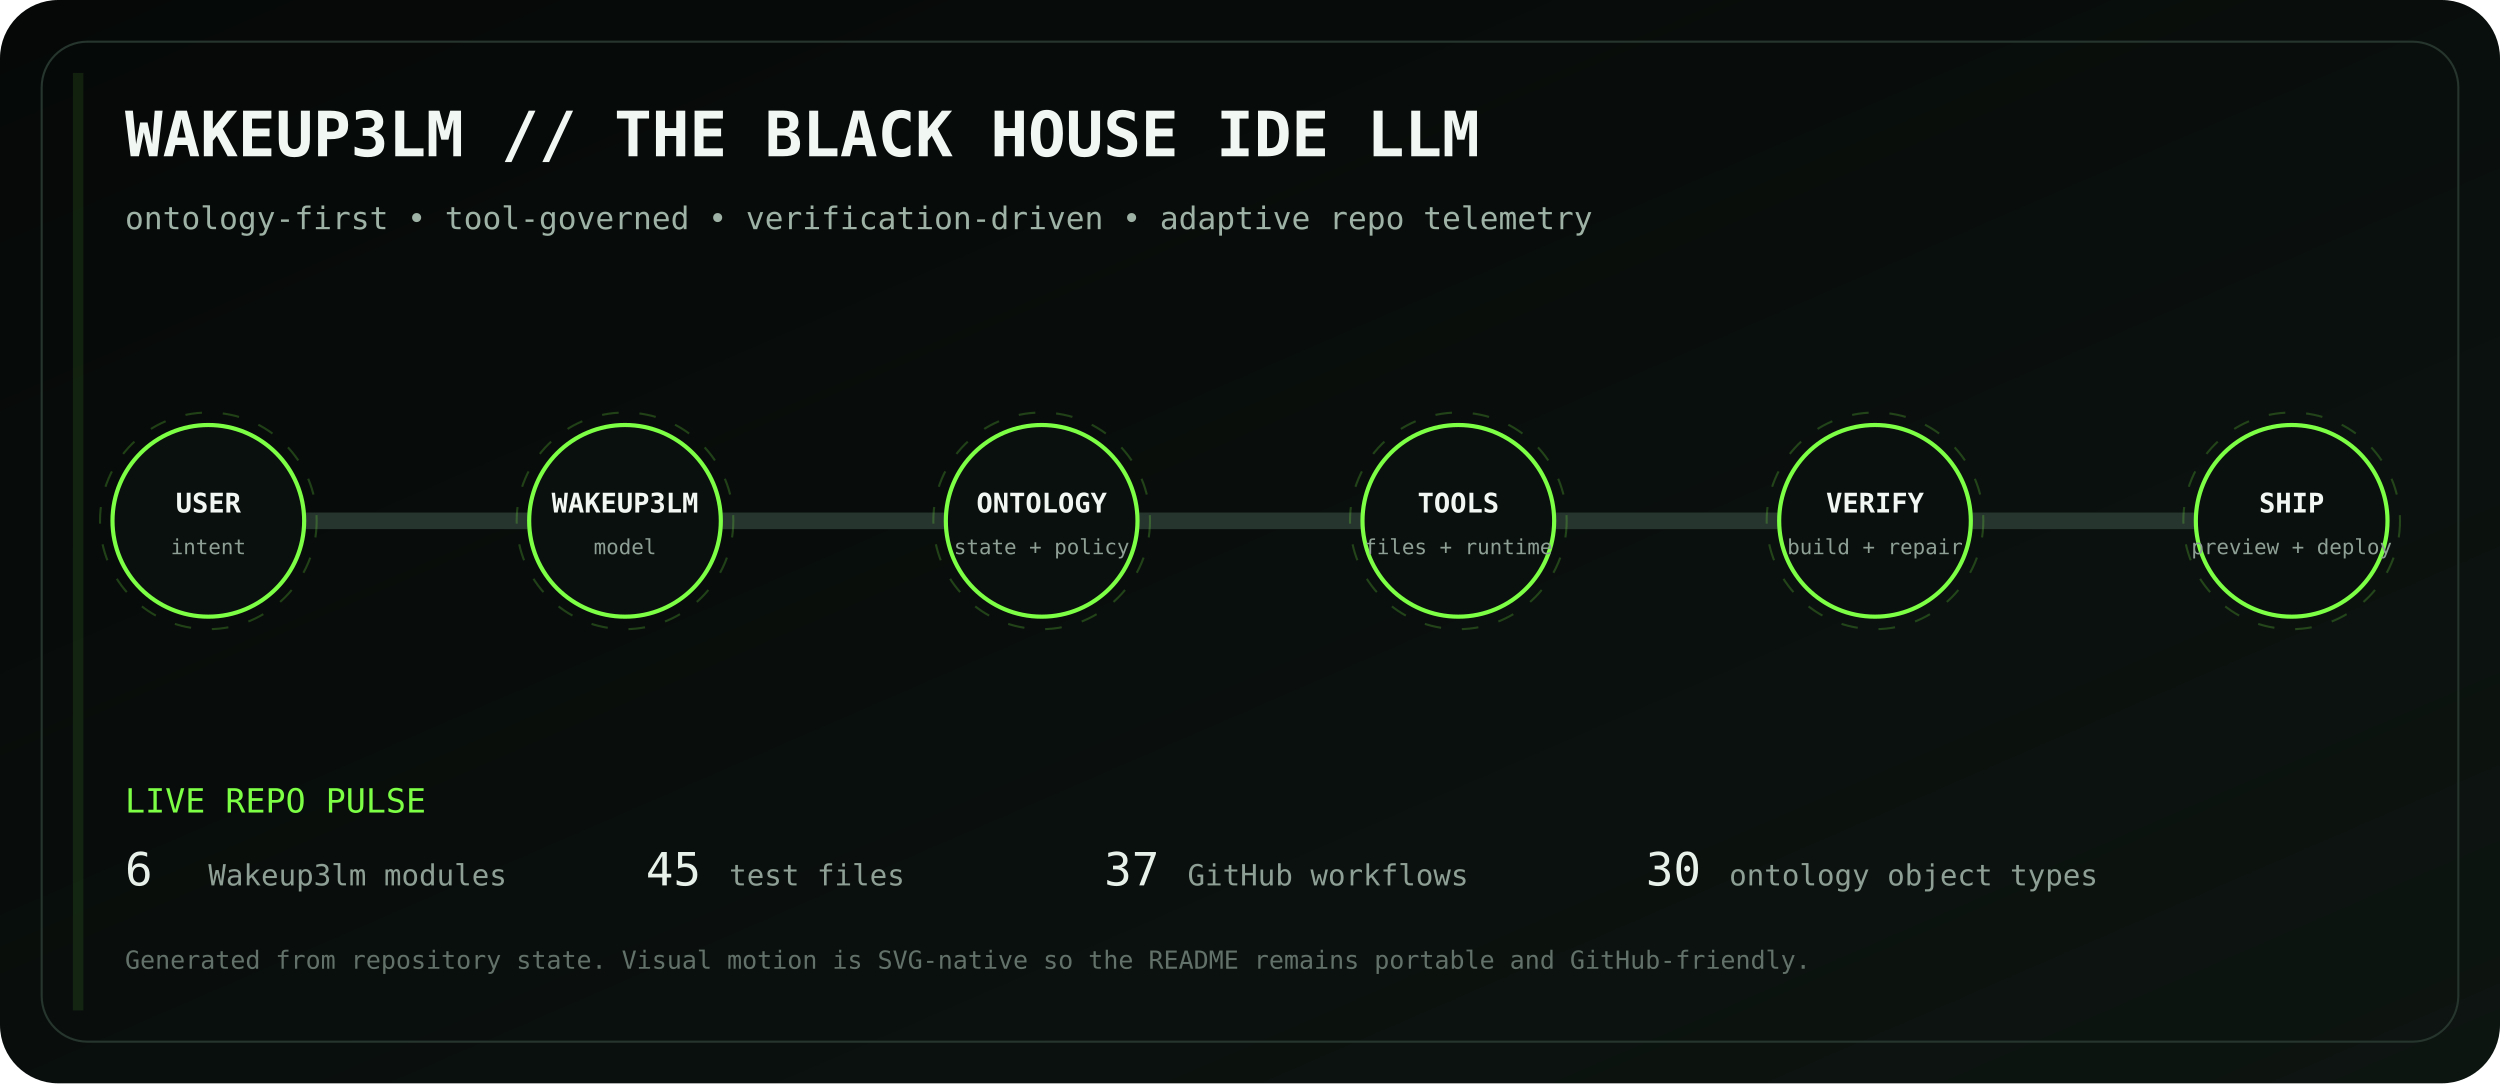
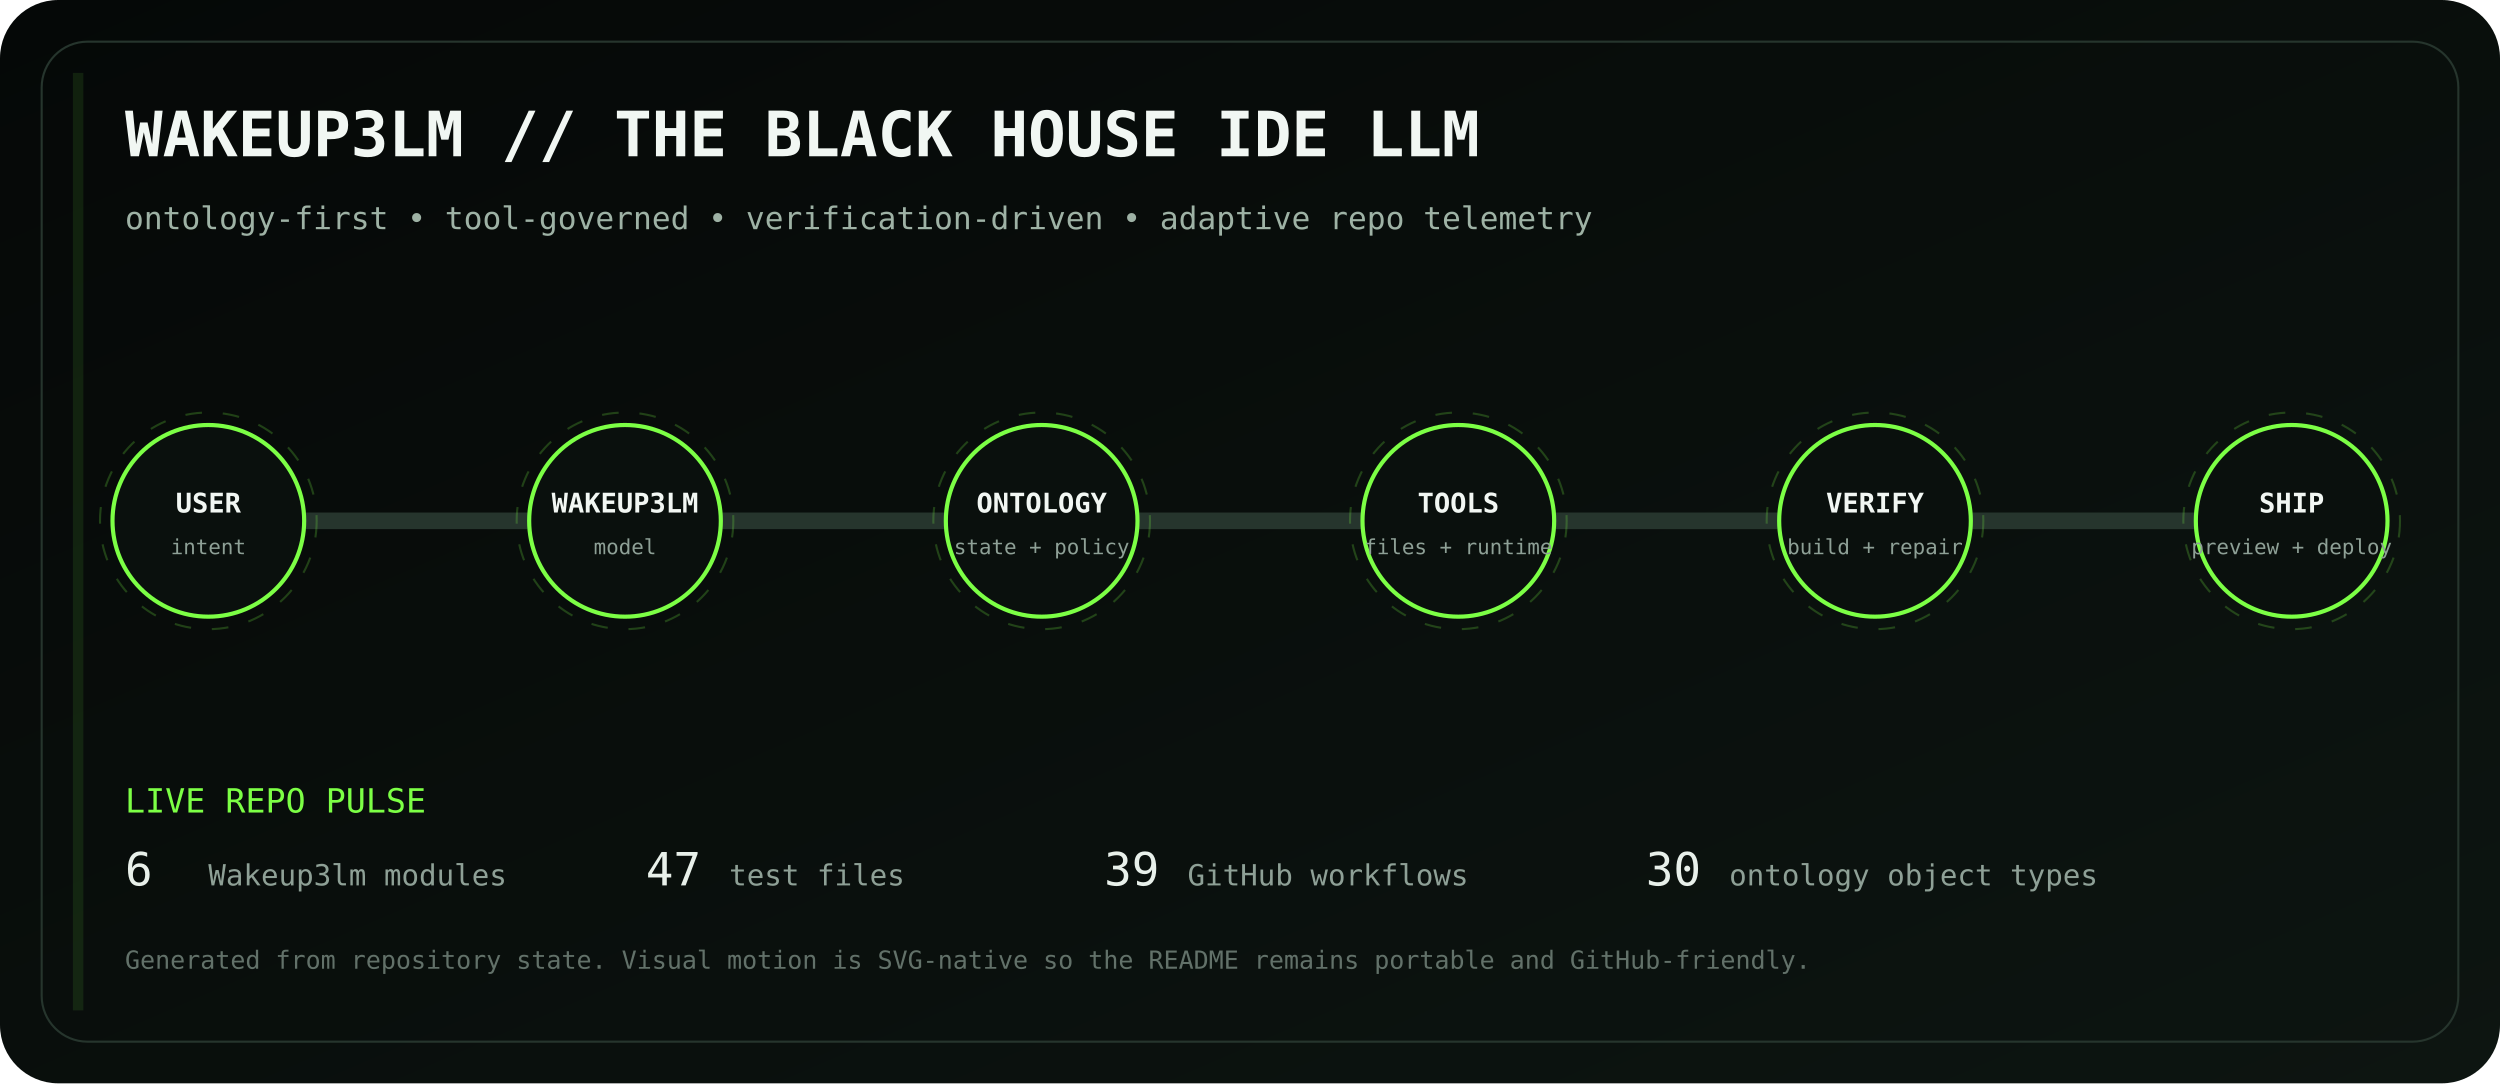
<svg xmlns="http://www.w3.org/2000/svg" viewBox="0 0 1200 520" role="img" aria-labelledby="title desc">
  <defs>
    <linearGradient id="bg" x1="0" y1="0" x2="1" y2="1">
      <stop stop-color="#050807" />
      <stop offset="1" stop-color="#0d1511" />
    </linearGradient>
    <linearGradient id="volt" x1="0" y1="0" x2="1" y2="0">
      <stop stop-color="#7CFF45" />
      <stop offset=".5" stop-color="#D6FF46" />
      <stop offset="1" stop-color="#7CFF45" />
    </linearGradient>
    <filter id="glow">
      <feGaussianBlur stdDeviation="4" result="b" />
      <feMerge>
        <feMergeNode in="b" />
        <feMergeNode in="SourceGraphic" />
      </feMerge>
    </filter>
  </defs>
  <rect width="1200" height="520" rx="28" fill="url(#bg)" />
  <rect x="20" y="20" width="1160" height="480" rx="22" fill="none" stroke="#26352d" />
  <text x="60" y="75" fill="#F1F7F3" font-family="ui-monospace, SFMono-Regular, Menlo, monospace" font-size="30" font-weight="700">WAKEUP3LM // THE BLACK HOUSE IDE LLM</text>
  <text x="60" y="110" fill="#9EB2A5" font-family="ui-monospace, SFMono-Regular, Menlo, monospace" font-size="15">ontology-first • tool-governed • verification-driven • adaptive repo telemetry</text>
  <path d="M100 250 H1100" stroke="#26352d" stroke-width="8" stroke-linecap="round" />
  <path d="M100 250 H1100" stroke="url(#volt)" stroke-width="3" stroke-linecap="round" stroke-dasharray="18 22" filter="url(#glow)">
    <animate attributeName="stroke-dashoffset" values="0;-80" dur="2.8s" repeatCount="indefinite" />
  </path>
  <g transform="translate(100 250)" font-family="ui-monospace, SFMono-Regular, Menlo, monospace">
    <circle r="46" fill="#0A100D" stroke="#7CFF45" stroke-width="2" />
    <circle r="52" fill="none" stroke="#7CFF45" opacity=".22" stroke-dasharray="8 10">
      <animateTransform attributeName="transform" type="rotate" values="0;360" dur="12s" repeatCount="indefinite" />
    </circle>
    <text y="-4" text-anchor="middle" fill="#F2F7F3" font-size="13" font-weight="700">USER</text>
    <text y="16" text-anchor="middle" fill="#8EA096" font-size="10">intent</text>
  </g>
  <g transform="translate(300 250)" font-family="ui-monospace, SFMono-Regular, Menlo, monospace">
    <circle r="46" fill="#0A100D" stroke="#7CFF45" stroke-width="2" />
    <circle r="52" fill="none" stroke="#7CFF45" opacity=".22" stroke-dasharray="8 10">
      <animateTransform attributeName="transform" type="rotate" values="0;360" dur="12s" repeatCount="indefinite" />
    </circle>
    <text y="-4" text-anchor="middle" fill="#F2F7F3" font-size="13" font-weight="700">WAKEUP3LM</text>
    <text y="16" text-anchor="middle" fill="#8EA096" font-size="10">model</text>
  </g>
  <g transform="translate(500 250)" font-family="ui-monospace, SFMono-Regular, Menlo, monospace">
    <circle r="46" fill="#0A100D" stroke="#7CFF45" stroke-width="2" />
    <circle r="52" fill="none" stroke="#7CFF45" opacity=".22" stroke-dasharray="8 10">
      <animateTransform attributeName="transform" type="rotate" values="0;360" dur="12s" repeatCount="indefinite" />
    </circle>
    <text y="-4" text-anchor="middle" fill="#F2F7F3" font-size="13" font-weight="700">ONTOLOGY</text>
    <text y="16" text-anchor="middle" fill="#8EA096" font-size="10">state + policy</text>
  </g>
  <g transform="translate(700 250)" font-family="ui-monospace, SFMono-Regular, Menlo, monospace">
    <circle r="46" fill="#0A100D" stroke="#7CFF45" stroke-width="2" />
    <circle r="52" fill="none" stroke="#7CFF45" opacity=".22" stroke-dasharray="8 10">
      <animateTransform attributeName="transform" type="rotate" values="0;360" dur="12s" repeatCount="indefinite" />
    </circle>
    <text y="-4" text-anchor="middle" fill="#F2F7F3" font-size="13" font-weight="700">TOOLS</text>
    <text y="16" text-anchor="middle" fill="#8EA096" font-size="10">files + runtime</text>
  </g>
  <g transform="translate(900 250)" font-family="ui-monospace, SFMono-Regular, Menlo, monospace">
    <circle r="46" fill="#0A100D" stroke="#7CFF45" stroke-width="2" />
    <circle r="52" fill="none" stroke="#7CFF45" opacity=".22" stroke-dasharray="8 10">
      <animateTransform attributeName="transform" type="rotate" values="0;360" dur="12s" repeatCount="indefinite" />
    </circle>
    <text y="-4" text-anchor="middle" fill="#F2F7F3" font-size="13" font-weight="700">VERIFY</text>
    <text y="16" text-anchor="middle" fill="#8EA096" font-size="10">build + repair</text>
  </g>
  <g transform="translate(1100 250)" font-family="ui-monospace, SFMono-Regular, Menlo, monospace">
    <circle r="46" fill="#0A100D" stroke="#7CFF45" stroke-width="2" />
    <circle r="52" fill="none" stroke="#7CFF45" opacity=".22" stroke-dasharray="8 10">
      <animateTransform attributeName="transform" type="rotate" values="0;360" dur="12s" repeatCount="indefinite" />
    </circle>
    <text y="-4" text-anchor="middle" fill="#F2F7F3" font-size="13" font-weight="700">SHIP</text>
    <text y="16" text-anchor="middle" fill="#8EA096" font-size="10">preview + deploy</text>
  </g>
  <g font-family="ui-monospace, SFMono-Regular, Menlo, monospace">
    <text x="60" y="390" fill="#7CFF45" font-size="16">LIVE REPO PULSE</text>
    <text x="60" y="425" fill="#E8F0EA" font-size="22">6</text>
    <text x="100" y="425" fill="#8EA096" font-size="14"> Wakeup3lm modules</text>
-     <text x="310" y="425" fill="#E8F0EA" font-size="22">45</text>
+     <text x="310" y="425" fill="#E8F0EA" font-size="22">47</text>
    <text x="350" y="425" fill="#8EA096" font-size="14"> test files</text>
-     <text x="530" y="425" fill="#E8F0EA" font-size="22">37</text>
+     <text x="530" y="425" fill="#E8F0EA" font-size="22">39</text>
    <text x="570" y="425" fill="#8EA096" font-size="14"> GitHub workflows</text>
    <text x="790" y="425" fill="#E8F0EA" font-size="22">30</text>
    <text x="830" y="425" fill="#8EA096" font-size="14"> ontology object types</text>
    <text x="60" y="465" fill="#627169" font-size="12">Generated from repository state. Visual motion is SVG-native so the README remains portable and GitHub-friendly.</text>
  </g>
  <rect x="35" y="35" width="5" height="450" fill="#7CFF45" opacity=".1">
    <animate attributeName="x" values="35;1160;35" dur="8s" repeatCount="indefinite" />
    <animate attributeName="opacity" values=".05;.28;.05" dur="8s" repeatCount="indefinite" />
  </rect>
</svg>
